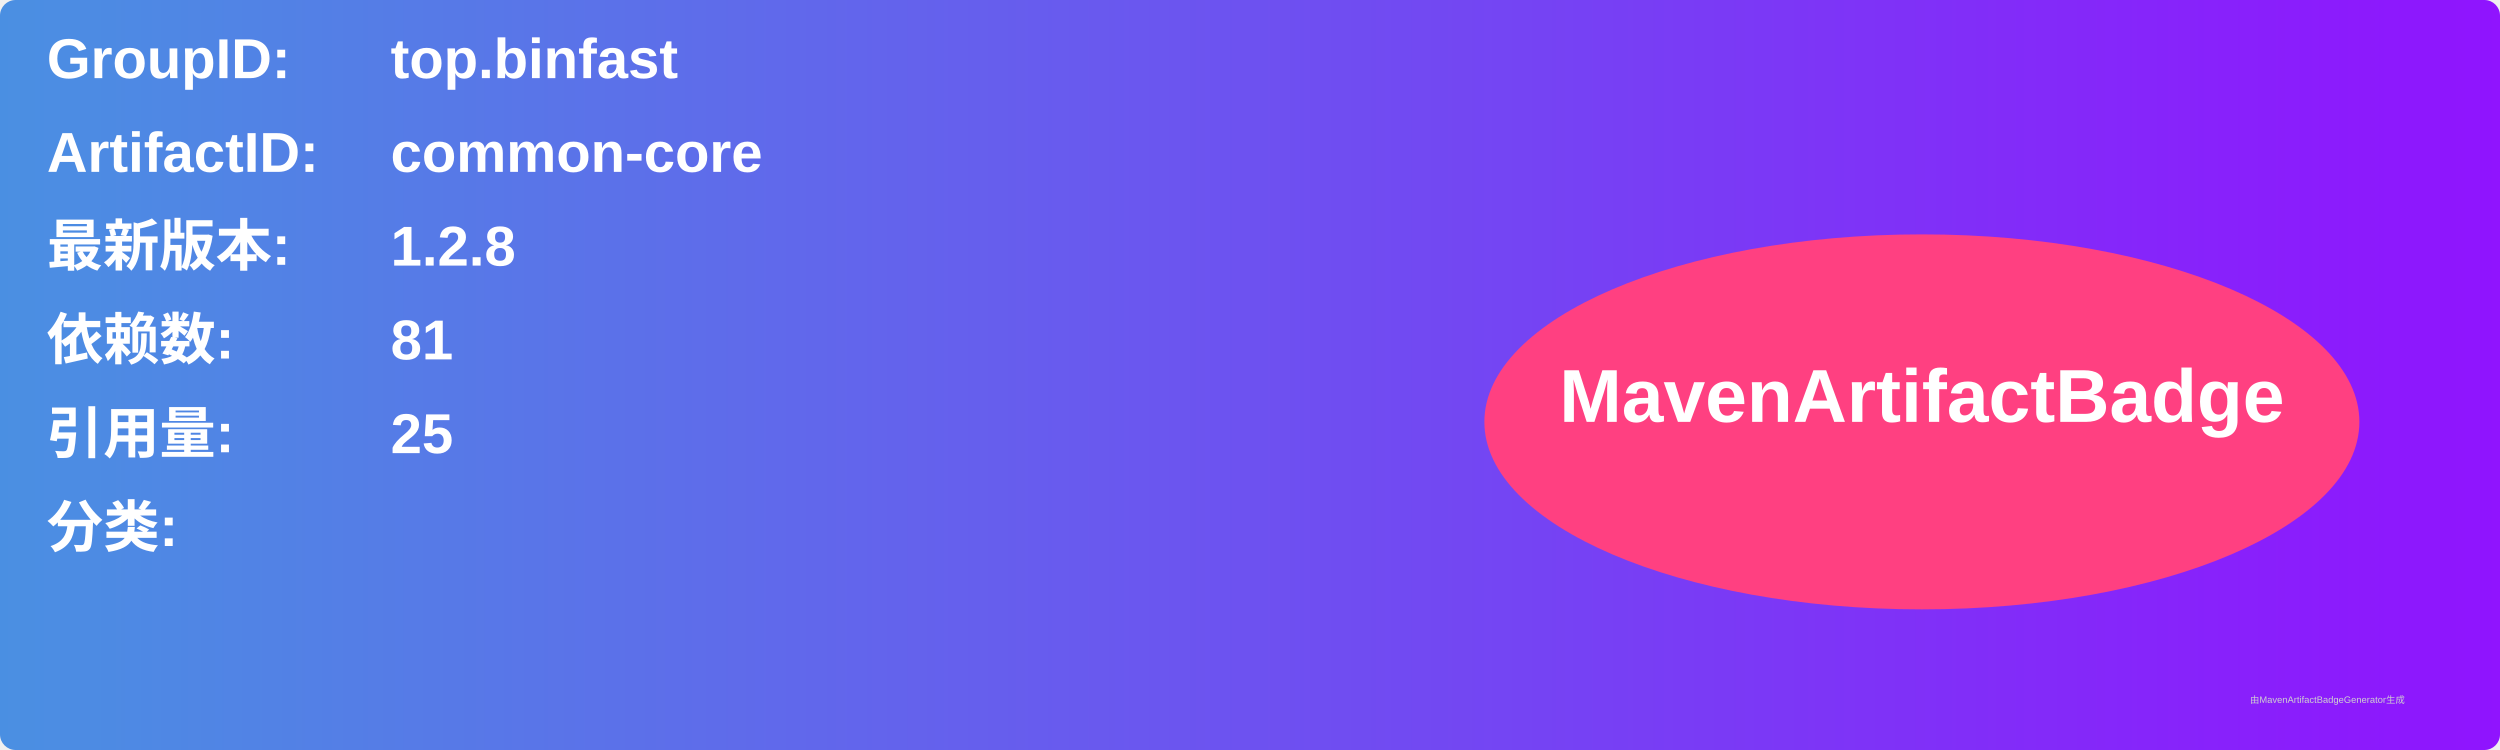
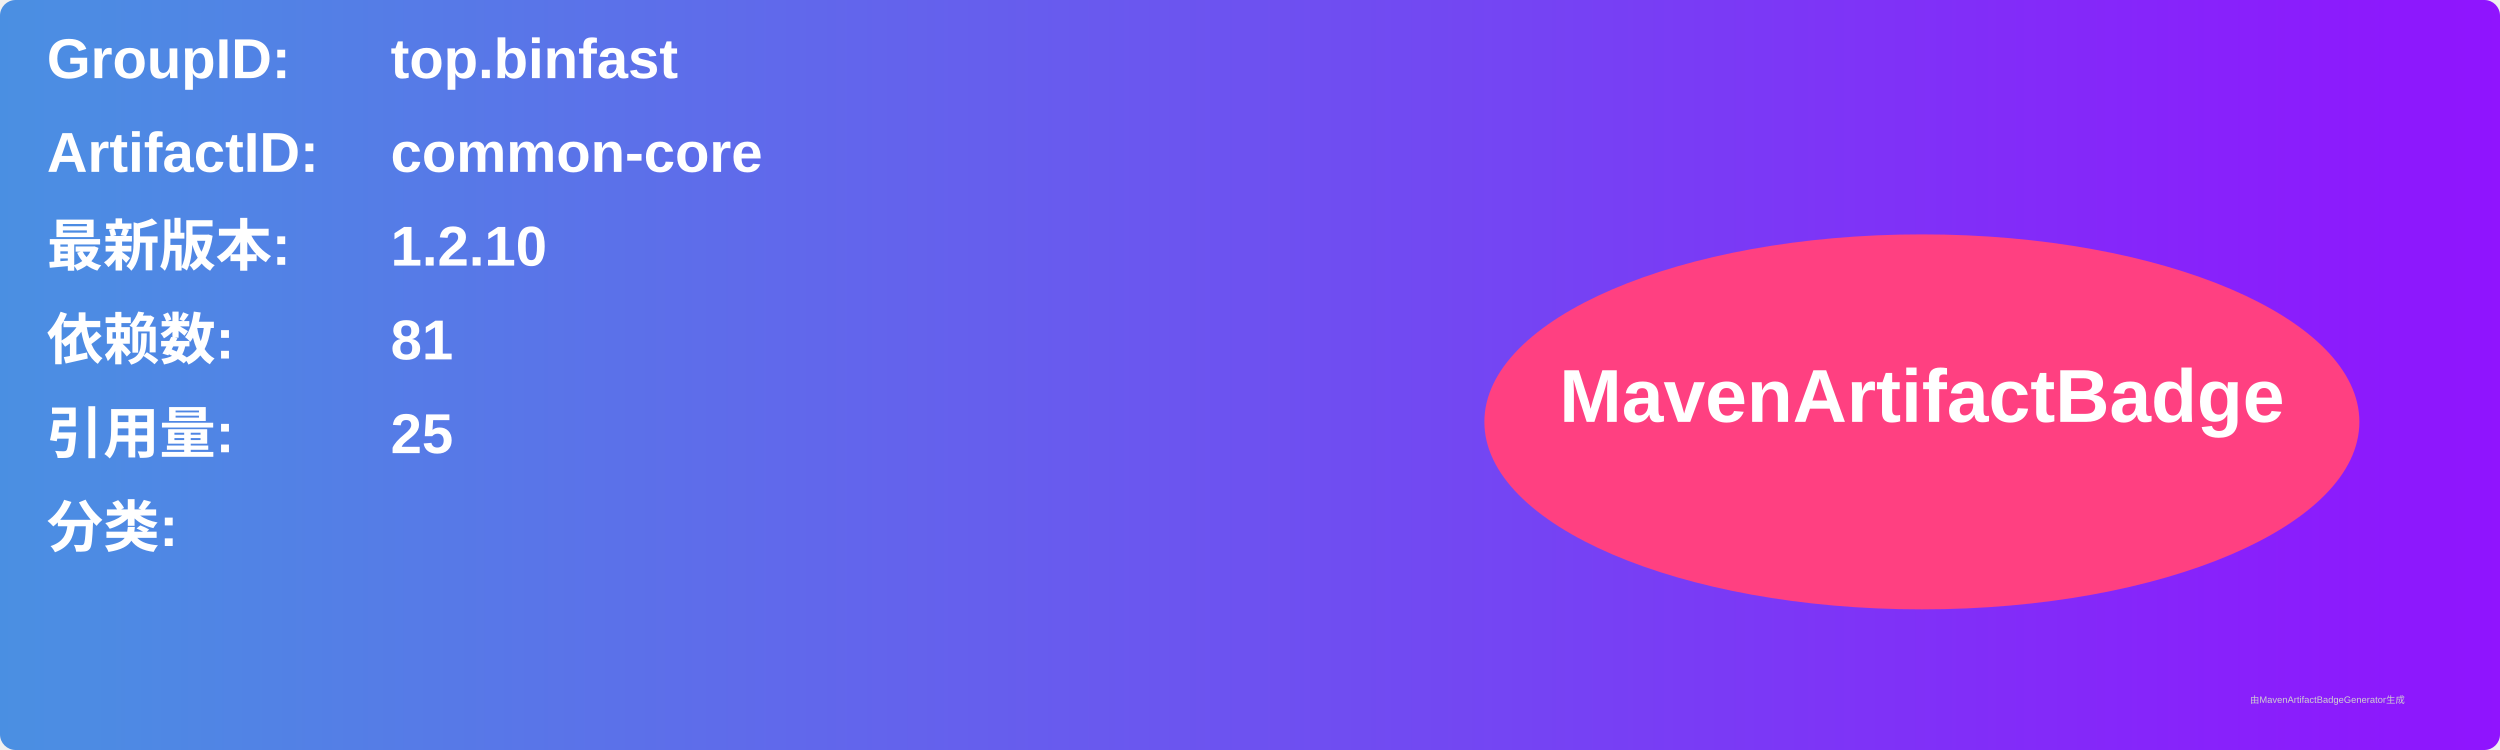
<svg xmlns="http://www.w3.org/2000/svg" width="800" height="240" viewBox="0 0 800 240">
  <linearGradient id="grad" x1="0%" y1="0%" x2="100%" y2="0%">
    <stop offset="0%" stop-color="#4a90e2" />
    <stop offset="100%" stop-color="#9013fe" />
  </linearGradient>
  <rect width="100%" height="100%" rx="5" ry="5" fill="url(#grad)" />
  <g transform="translate(15, 15)">
    <text x="0" y="10" font-family="Arial" font-size="18" fill="white" font-weight="bold" width="260">GroupID:</text>
    <text x="110" y="10" font-family="Arial" font-size="18" fill="white" font-weight="bold" width="460">top.binfast</text>
    <text x="0" y="40" font-family="Arial" font-size="18" fill="white" font-weight="bold" width="260">ArtifactID:</text>
    <text x="110" y="40" font-family="Arial" font-size="18" fill="white" font-weight="bold" width="460">common-core</text>
    <text x="0" y="70" font-family="Arial" font-size="18" fill="white" font-weight="bold">最新版本:</text>
    <text x="110" y="70" font-family="Arial" font-size="18" fill="white" font-weight="bold">
-       <tspan font-weight="bold">1.2.8</tspan>
+       <tspan font-weight="bold">1.2.10</tspan>
    </text>
    <text x="0" y="100" font-family="Arial" font-size="18" fill="white" font-weight="bold">依赖数: </text>
    <text x="110" y="100" font-family="Arial" font-size="18" fill="white">
      <tspan font-weight="bold">81</tspan>
    </text>
    <text x="0" y="130" font-family="Arial" font-size="18" fill="white" font-weight="bold">引用量: </text>
    <text x="110" y="130" font-family="Arial" font-size="18" fill="white">
      <tspan font-weight="bold">25</tspan>
    </text>
    <text x="0" y="160" font-family="Arial" font-size="18" fill="white" font-weight="bold">分类:</text>
    <text x="10" y="190" font-family="Arial" font-size="10" fill="white">
      <tspan font-weight="bold" />
    </text>
    <ellipse cx="600" cy="120" rx="140" ry="60" fill="#ff4081" />
    <text x="600" y="120" text-anchor="middle" font-family="Arial" font-size="24" fill="white" font-weight="bold">MavenArtifactBadge</text>
  </g>
  <text x="720" y="225" font-family="Arial" font-size="3" fill="#d0d0d0">由MavenArtifactBadgeGenerator生成</text>
</svg>
